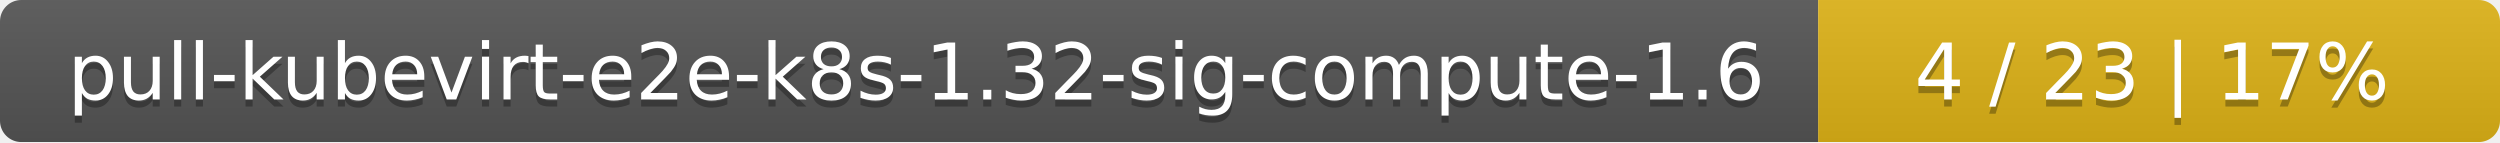
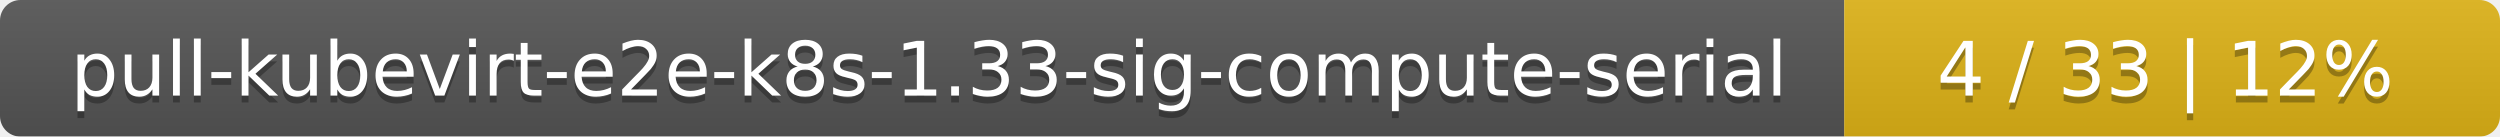
- <svg xmlns="http://www.w3.org/2000/svg" width="352" height="20">
+ <svg xmlns="http://www.w3.org/2000/svg" width="366" height="20">
  <linearGradient id="smooth" x2="0" y2="100%">
    <stop offset="0" stop-color="#bbb" stop-opacity=".1" />
    <stop offset="1" stop-opacity=".1" />
  </linearGradient>
  <mask id="round">
-     <rect width="352" height="20" rx="3" fill="#fff" />
+     <rect width="366" height="20" rx="3" fill="#fff" />
  </mask>
  <g mask="url(#round)">
-     <rect width="256" height="20" fill="#555" />
-     <rect x="256" width="96" height="20" fill="#dfb317" />
-     <rect width="352" height="20" fill="url(#smooth)" />
+     <rect width="270" height="20" fill="#555" />
+     <rect x="270" width="96" height="20" fill="#dfb317" />
+     <rect width="366" height="20" fill="url(#smooth)" />
  </g>
  <g fill="#fff" text-anchor="middle" font-family="DejaVu Sans,Verdana,Geneva,sans-serif" font-size="11">
-     <text x="129" y="15" fill="#010101" fill-opacity=".3">pull-kubevirt-e2e-k8s-1.32-sig-compute-1.6</text>
-     <text x="129" y="14">pull-kubevirt-e2e-k8s-1.32-sig-compute-1.6</text>
-     <text x="303" y="15" fill="#010101" fill-opacity=".3">4 / 23    |    17%</text>
-     <text x="303" y="14">4 / 23    |    17%</text>
+     <text x="136" y="15" fill="#010101" fill-opacity=".3">pull-kubevirt-e2e-k8s-1.33-sig-compute-serial</text>
+     <text x="136" y="14">pull-kubevirt-e2e-k8s-1.33-sig-compute-serial</text>
+     <text x="317" y="15" fill="#010101" fill-opacity=".3">4 / 33    |    12%</text>
+     <text x="317" y="14">4 / 33    |    12%</text>
  </g>
</svg>
